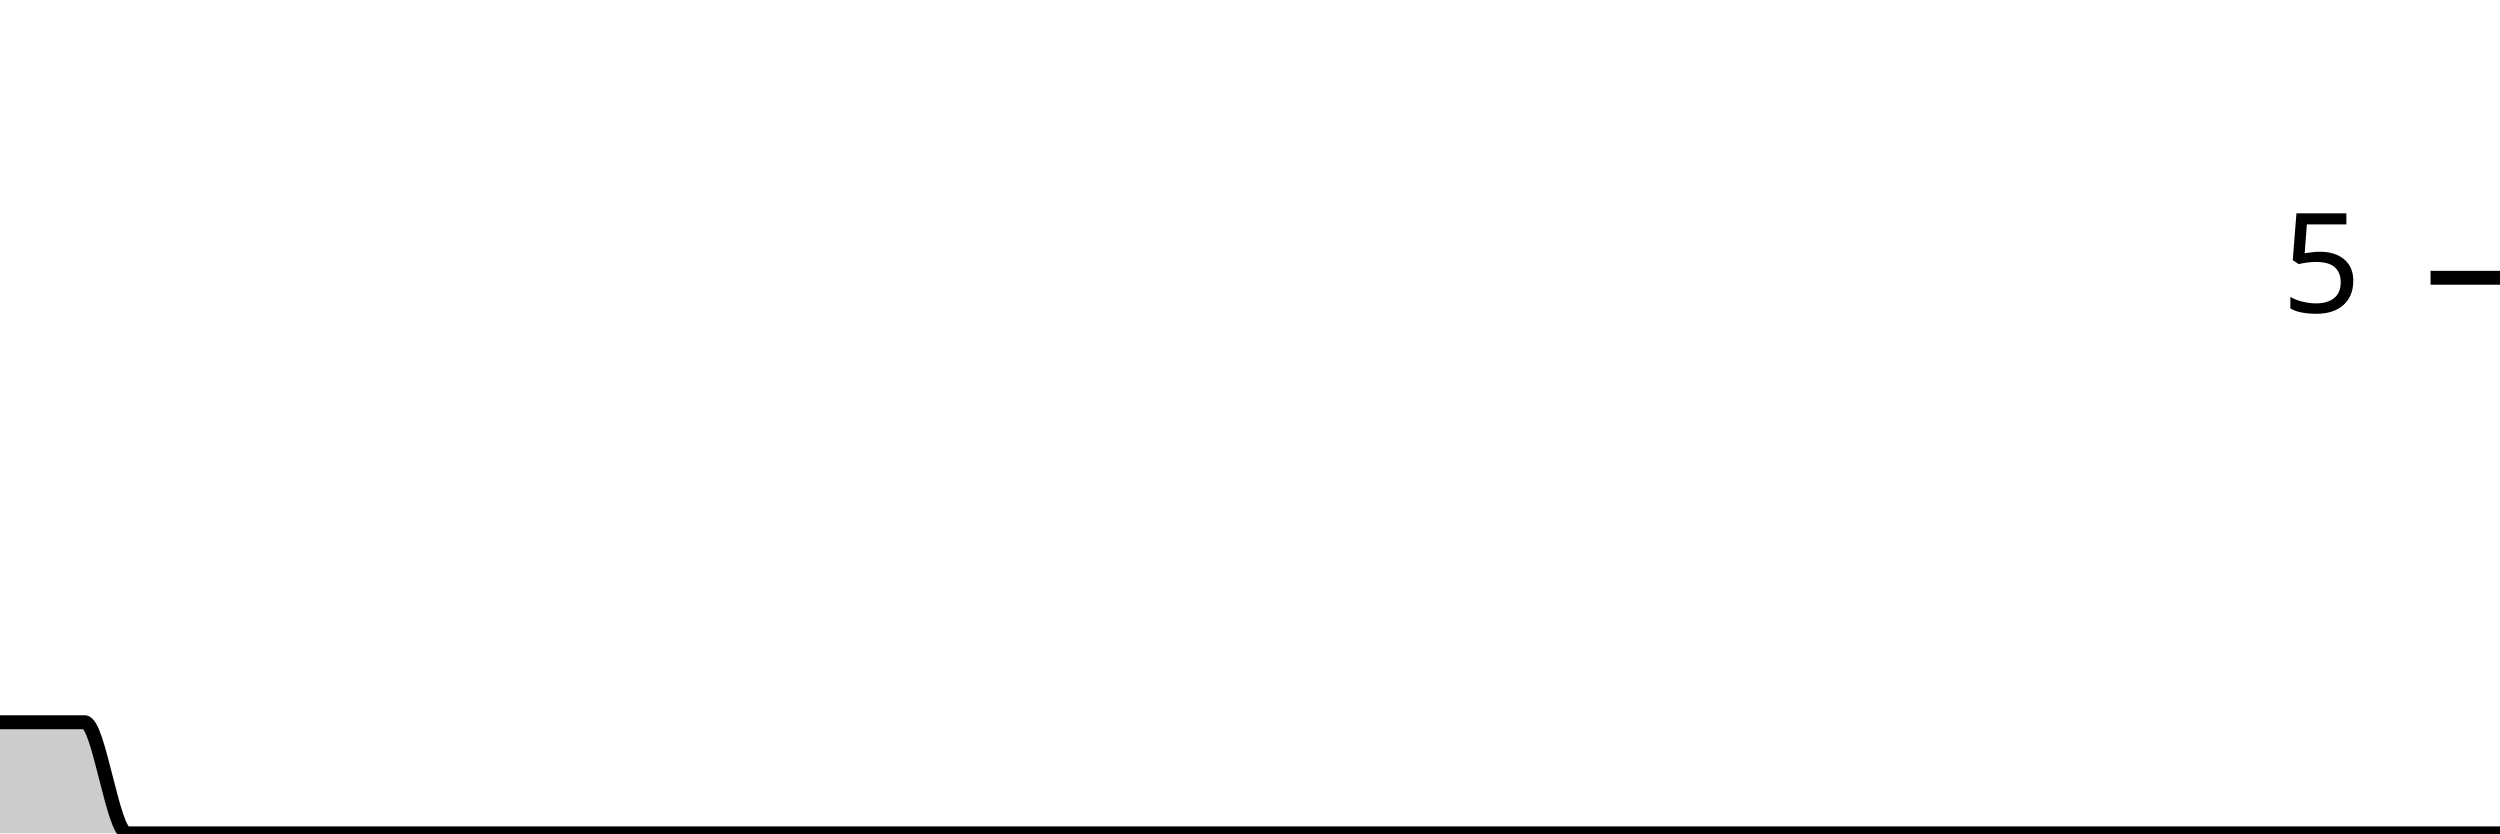
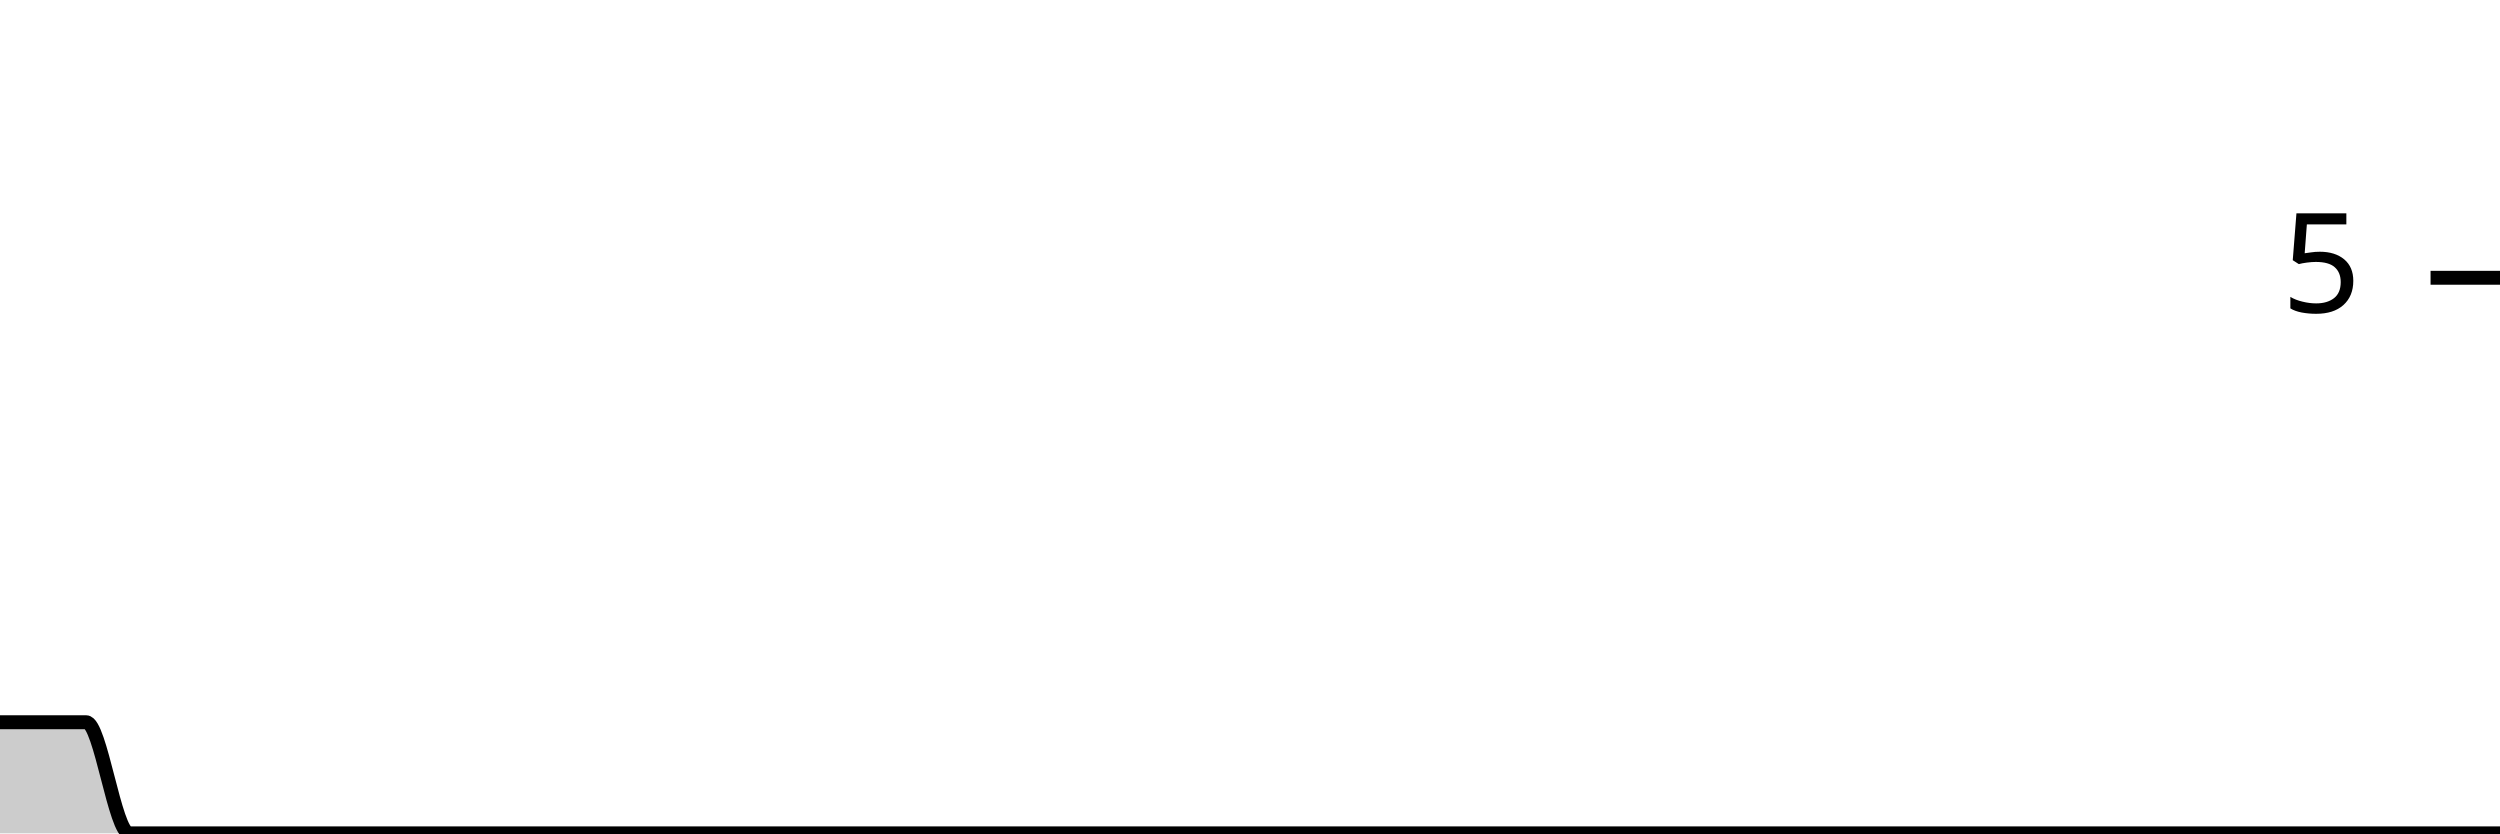
<svg xmlns="http://www.w3.org/2000/svg" viewBox="0 0 180 60">
  <g transform="translate(0,20)">
-     <path class="area" fill="rgba(0, 0, 0, 0.2)" d="M0,32C1.017,32,2.034,32,3.051,32C4.068,32,5.085,32,6.102,32C7.119,32,8.136,40,9.153,40C10.169,40,11.186,40,12.203,40C13.22,40,14.237,40,15.254,40C16.271,40,17.288,40,18.305,40C19.322,40,20.339,40,21.356,40C22.373,40,23.39,40,24.407,40C25.424,40,26.441,40,27.458,40C28.475,40,29.492,40,30.508,40C31.525,40,32.542,40,33.559,40C34.576,40,35.593,40,36.61,40C37.627,40,38.644,40,39.661,40C40.678,40,41.695,40,42.712,40C43.729,40,44.746,40,45.763,40C46.78,40,47.797,40,48.814,40C49.831,40,50.847,40,51.864,40C52.881,40,53.898,40,54.915,40C55.932,40,56.949,40,57.966,40C58.983,40,60,40,61.017,40C62.034,40,63.051,40,64.068,40C65.085,40,66.102,40,67.119,40C68.136,40,69.153,40,70.169,40C71.186,40,72.203,40,73.22,40C74.237,40,75.254,40,76.271,40C77.288,40,78.305,40,79.322,40C80.339,40,81.356,40,82.373,40C83.39,40,84.407,40,85.424,40C86.441,40,87.458,40,88.475,40C89.492,40,90.508,40,91.525,40C92.542,40,93.559,40,94.576,40C95.593,40,96.61,40,97.627,40C98.644,40,99.661,40,100.678,40C101.695,40,102.712,40,103.729,40C104.746,40,105.763,40,106.78,40C107.797,40,108.814,40,109.831,40C110.847,40,111.864,40,112.881,40C113.898,40,114.915,40,115.932,40C116.949,40,117.966,40,118.983,40C120,40,121.017,40,122.034,40C123.051,40,124.068,40,125.085,40C126.102,40,127.119,40,128.136,40C129.153,40,130.169,40,131.186,40C132.203,40,133.22,40,134.237,40C135.254,40,136.271,40,137.288,40C138.305,40,139.322,40,140.339,40C141.356,40,142.373,40,143.39,40C144.407,40,145.424,40,146.441,40C147.458,40,148.475,40,149.492,40C150.508,40,151.525,40,152.542,40C153.559,40,154.576,40,155.593,40C156.61,40,157.627,40,158.644,40C159.661,40,160.678,40,161.695,40C162.712,40,163.729,40,164.746,40C165.763,40,166.78,40,167.797,40C168.814,40,169.831,40,170.847,40C171.864,40,172.881,40,173.898,40C174.915,40,175.932,40,176.949,40C177.966,40,178.983,40,180,40L180,40C178.983,40,177.966,40,176.949,40C175.932,40,174.915,40,173.898,40C172.881,40,171.864,40,170.847,40C169.831,40,168.814,40,167.797,40C166.78,40,165.763,40,164.746,40C163.729,40,162.712,40,161.695,40C160.678,40,159.661,40,158.644,40C157.627,40,156.61,40,155.593,40C154.576,40,153.559,40,152.542,40C151.525,40,150.508,40,149.492,40C148.475,40,147.458,40,146.441,40C145.424,40,144.407,40,143.39,40C142.373,40,141.356,40,140.339,40C139.322,40,138.305,40,137.288,40C136.271,40,135.254,40,134.237,40C133.22,40,132.203,40,131.186,40C130.169,40,129.153,40,128.136,40C127.119,40,126.102,40,125.085,40C124.068,40,123.051,40,122.034,40C121.017,40,120,40,118.983,40C117.966,40,116.949,40,115.932,40C114.915,40,113.898,40,112.881,40C111.864,40,110.847,40,109.831,40C108.814,40,107.797,40,106.78,40C105.763,40,104.746,40,103.729,40C102.712,40,101.695,40,100.678,40C99.661,40,98.644,40,97.627,40C96.61,40,95.593,40,94.576,40C93.559,40,92.542,40,91.525,40C90.508,40,89.492,40,88.475,40C87.458,40,86.441,40,85.424,40C84.407,40,83.39,40,82.373,40C81.356,40,80.339,40,79.322,40C78.305,40,77.288,40,76.271,40C75.254,40,74.237,40,73.22,40C72.203,40,71.186,40,70.169,40C69.153,40,68.136,40,67.119,40C66.102,40,65.085,40,64.068,40C63.051,40,62.034,40,61.017,40C60,40,58.983,40,57.966,40C56.949,40,55.932,40,54.915,40C53.898,40,52.881,40,51.864,40C50.847,40,49.831,40,48.814,40C47.797,40,46.78,40,45.763,40C44.746,40,43.729,40,42.712,40C41.695,40,40.678,40,39.661,40C38.644,40,37.627,40,36.61,40C35.593,40,34.576,40,33.559,40C32.542,40,31.525,40,30.508,40C29.492,40,28.475,40,27.458,40C26.441,40,25.424,40,24.407,40C23.39,40,22.373,40,21.356,40C20.339,40,19.322,40,18.305,40C17.288,40,16.271,40,15.254,40C14.237,40,13.22,40,12.203,40C11.186,40,10.169,40,9.153,40C8.136,40,7.119,40,6.102,40C5.085,40,4.068,40,3.051,40C2.034,40,1.017,40,0,40Z" />
-     <path class="line" stroke="black" fill="none" d="M0,32C1.017,32,2.034,32,3.051,32C4.068,32,5.085,32,6.102,32C7.119,32,8.136,40,9.153,40C10.169,40,11.186,40,12.203,40C13.22,40,14.237,40,15.254,40C16.271,40,17.288,40,18.305,40C19.322,40,20.339,40,21.356,40C22.373,40,23.39,40,24.407,40C25.424,40,26.441,40,27.458,40C28.475,40,29.492,40,30.508,40C31.525,40,32.542,40,33.559,40C34.576,40,35.593,40,36.61,40C37.627,40,38.644,40,39.661,40C40.678,40,41.695,40,42.712,40C43.729,40,44.746,40,45.763,40C46.78,40,47.797,40,48.814,40C49.831,40,50.847,40,51.864,40C52.881,40,53.898,40,54.915,40C55.932,40,56.949,40,57.966,40C58.983,40,60,40,61.017,40C62.034,40,63.051,40,64.068,40C65.085,40,66.102,40,67.119,40C68.136,40,69.153,40,70.169,40C71.186,40,72.203,40,73.22,40C74.237,40,75.254,40,76.271,40C77.288,40,78.305,40,79.322,40C80.339,40,81.356,40,82.373,40C83.39,40,84.407,40,85.424,40C86.441,40,87.458,40,88.475,40C89.492,40,90.508,40,91.525,40C92.542,40,93.559,40,94.576,40C95.593,40,96.61,40,97.627,40C98.644,40,99.661,40,100.678,40C101.695,40,102.712,40,103.729,40C104.746,40,105.763,40,106.78,40C107.797,40,108.814,40,109.831,40C110.847,40,111.864,40,112.881,40C113.898,40,114.915,40,115.932,40C116.949,40,117.966,40,118.983,40C120,40,121.017,40,122.034,40C123.051,40,124.068,40,125.085,40C126.102,40,127.119,40,128.136,40C129.153,40,130.169,40,131.186,40C132.203,40,133.22,40,134.237,40C135.254,40,136.271,40,137.288,40C138.305,40,139.322,40,140.339,40C141.356,40,142.373,40,143.39,40C144.407,40,145.424,40,146.441,40C147.458,40,148.475,40,149.492,40C150.508,40,151.525,40,152.542,40C153.559,40,154.576,40,155.593,40C156.61,40,157.627,40,158.644,40C159.661,40,160.678,40,161.695,40C162.712,40,163.729,40,164.746,40C165.763,40,166.78,40,167.797,40C168.814,40,169.831,40,170.847,40C171.864,40,172.881,40,173.898,40C174.915,40,175.932,40,176.949,40C177.966,40,178.983,40,180,40" />
+     <path class="area" fill="rgba(0, 0, 0, 0.2)" d="M0,32C1.034,32,2.069,32,3.103,32C4.138,32,5.172,32,6.207,32C7.241,32,8.276,40,9.31,40C10.345,40,11.379,40,12.414,40C13.448,40,14.483,40,15.517,40C16.552,40,17.586,40,18.621,40C19.655,40,20.69,40,21.724,40C22.759,40,23.793,40,24.828,40C25.862,40,26.897,40,27.931,40C28.966,40,30,40,31.034,40C32.069,40,33.103,40,34.138,40C35.172,40,36.207,40,37.241,40C38.276,40,39.31,40,40.345,40C41.379,40,42.414,40,43.448,40C44.483,40,45.517,40,46.552,40C47.586,40,48.621,40,49.655,40C50.69,40,51.724,40,52.759,40C53.793,40,54.828,40,55.862,40C56.897,40,57.931,40,58.966,40C60,40,61.034,40,62.069,40C63.103,40,64.138,40,65.172,40C66.207,40,67.241,40,68.276,40C69.31,40,70.345,40,71.379,40C72.414,40,73.448,40,74.483,40C75.517,40,76.552,40,77.586,40C78.621,40,79.655,40,80.69,40C81.724,40,82.759,40,83.793,40C84.828,40,85.862,40,86.897,40C87.931,40,88.966,40,90,40C91.034,40,92.069,40,93.103,40C94.138,40,95.172,40,96.207,40C97.241,40,98.276,40,99.31,40C100.345,40,101.379,40,102.414,40C103.448,40,104.483,40,105.517,40C106.552,40,107.586,40,108.621,40C109.655,40,110.69,40,111.724,40C112.759,40,113.793,40,114.828,40C115.862,40,116.897,40,117.931,40C118.966,40,120,40,121.034,40C122.069,40,123.103,40,124.138,40C125.172,40,126.207,40,127.241,40C128.276,40,129.31,40,130.345,40C131.379,40,132.414,40,133.448,40C134.483,40,135.517,40,136.552,40C137.586,40,138.621,40,139.655,40C140.69,40,141.724,40,142.759,40C143.793,40,144.828,40,145.862,40C146.897,40,147.931,40,148.966,40C150,40,151.034,40,152.069,40C153.103,40,154.138,40,155.172,40C156.207,40,157.241,40,158.276,40C159.31,40,160.345,40,161.379,40C162.414,40,163.448,40,164.483,40C165.517,40,166.552,40,167.586,40C168.621,40,169.655,40,170.69,40C171.724,40,172.759,40,173.793,40C174.828,40,175.862,40,176.897,40C177.931,40,178.966,40,180,40L180,40C178.966,40,177.931,40,176.897,40C175.862,40,174.828,40,173.793,40C172.759,40,171.724,40,170.69,40C169.655,40,168.621,40,167.586,40C166.552,40,165.517,40,164.483,40C163.448,40,162.414,40,161.379,40C160.345,40,159.31,40,158.276,40C157.241,40,156.207,40,155.172,40C154.138,40,153.103,40,152.069,40C151.034,40,150,40,148.966,40C147.931,40,146.897,40,145.862,40C144.828,40,143.793,40,142.759,40C141.724,40,140.69,40,139.655,40C138.621,40,137.586,40,136.552,40C135.517,40,134.483,40,133.448,40C132.414,40,131.379,40,130.345,40C129.31,40,128.276,40,127.241,40C126.207,40,125.172,40,124.138,40C123.103,40,122.069,40,121.034,40C120,40,118.966,40,117.931,40C116.897,40,115.862,40,114.828,40C113.793,40,112.759,40,111.724,40C110.69,40,109.655,40,108.621,40C107.586,40,106.552,40,105.517,40C104.483,40,103.448,40,102.414,40C101.379,40,100.345,40,99.31,40C98.276,40,97.241,40,96.207,40C95.172,40,94.138,40,93.103,40C92.069,40,91.034,40,90,40C88.966,40,87.931,40,86.897,40C85.862,40,84.828,40,83.793,40C82.759,40,81.724,40,80.69,40C79.655,40,78.621,40,77.586,40C76.552,40,75.517,40,74.483,40C73.448,40,72.414,40,71.379,40C70.345,40,69.31,40,68.276,40C67.241,40,66.207,40,65.172,40C64.138,40,63.103,40,62.069,40C61.034,40,60,40,58.966,40C57.931,40,56.897,40,55.862,40C54.828,40,53.793,40,52.759,40C51.724,40,50.69,40,49.655,40C48.621,40,47.586,40,46.552,40C45.517,40,44.483,40,43.448,40C42.414,40,41.379,40,40.345,40C39.31,40,38.276,40,37.241,40C36.207,40,35.172,40,34.138,40C33.103,40,32.069,40,31.034,40C30,40,28.966,40,27.931,40C26.897,40,25.862,40,24.828,40C23.793,40,22.759,40,21.724,40C20.69,40,19.655,40,18.621,40C17.586,40,16.552,40,15.517,40C14.483,40,13.448,40,12.414,40C11.379,40,10.345,40,9.31,40C8.276,40,7.241,40,6.207,40C5.172,40,4.138,40,3.103,40C2.069,40,1.034,40,0,40Z" />
+     <path class="line" stroke="black" fill="none" d="M0,32C1.034,32,2.069,32,3.103,32C4.138,32,5.172,32,6.207,32C7.241,32,8.276,40,9.31,40C10.345,40,11.379,40,12.414,40C13.448,40,14.483,40,15.517,40C16.552,40,17.586,40,18.621,40C19.655,40,20.69,40,21.724,40C22.759,40,23.793,40,24.828,40C25.862,40,26.897,40,27.931,40C28.966,40,30,40,31.034,40C32.069,40,33.103,40,34.138,40C35.172,40,36.207,40,37.241,40C38.276,40,39.31,40,40.345,40C41.379,40,42.414,40,43.448,40C44.483,40,45.517,40,46.552,40C47.586,40,48.621,40,49.655,40C50.69,40,51.724,40,52.759,40C53.793,40,54.828,40,55.862,40C56.897,40,57.931,40,58.966,40C60,40,61.034,40,62.069,40C63.103,40,64.138,40,65.172,40C66.207,40,67.241,40,68.276,40C69.31,40,70.345,40,71.379,40C72.414,40,73.448,40,74.483,40C75.517,40,76.552,40,77.586,40C78.621,40,79.655,40,80.69,40C81.724,40,82.759,40,83.793,40C84.828,40,85.862,40,86.897,40C87.931,40,88.966,40,90,40C91.034,40,92.069,40,93.103,40C94.138,40,95.172,40,96.207,40C97.241,40,98.276,40,99.31,40C100.345,40,101.379,40,102.414,40C103.448,40,104.483,40,105.517,40C106.552,40,107.586,40,108.621,40C109.655,40,110.69,40,111.724,40C112.759,40,113.793,40,114.828,40C115.862,40,116.897,40,117.931,40C118.966,40,120,40,121.034,40C122.069,40,123.103,40,124.138,40C125.172,40,126.207,40,127.241,40C128.276,40,129.31,40,130.345,40C131.379,40,132.414,40,133.448,40C134.483,40,135.517,40,136.552,40C137.586,40,138.621,40,139.655,40C140.69,40,141.724,40,142.759,40C143.793,40,144.828,40,145.862,40C146.897,40,147.931,40,148.966,40C150,40,151.034,40,152.069,40C153.103,40,154.138,40,155.172,40C156.207,40,157.241,40,158.276,40C159.31,40,160.345,40,161.379,40C162.414,40,163.448,40,164.483,40C165.517,40,166.552,40,167.586,40C168.621,40,169.655,40,170.69,40C171.724,40,172.759,40,173.793,40C174.828,40,175.862,40,176.897,40C177.931,40,178.966,40,180,40" />
    <path class="axis-ceiling" stroke-width="1" stroke="black" fill="none" d="M175,0L180,0" />
    <text class="axis-ceiling-label" font-family="sans-serif" text-anchor="end" font-size="10px" x="170" y="2.5">5</text>
  </g>
</svg>
